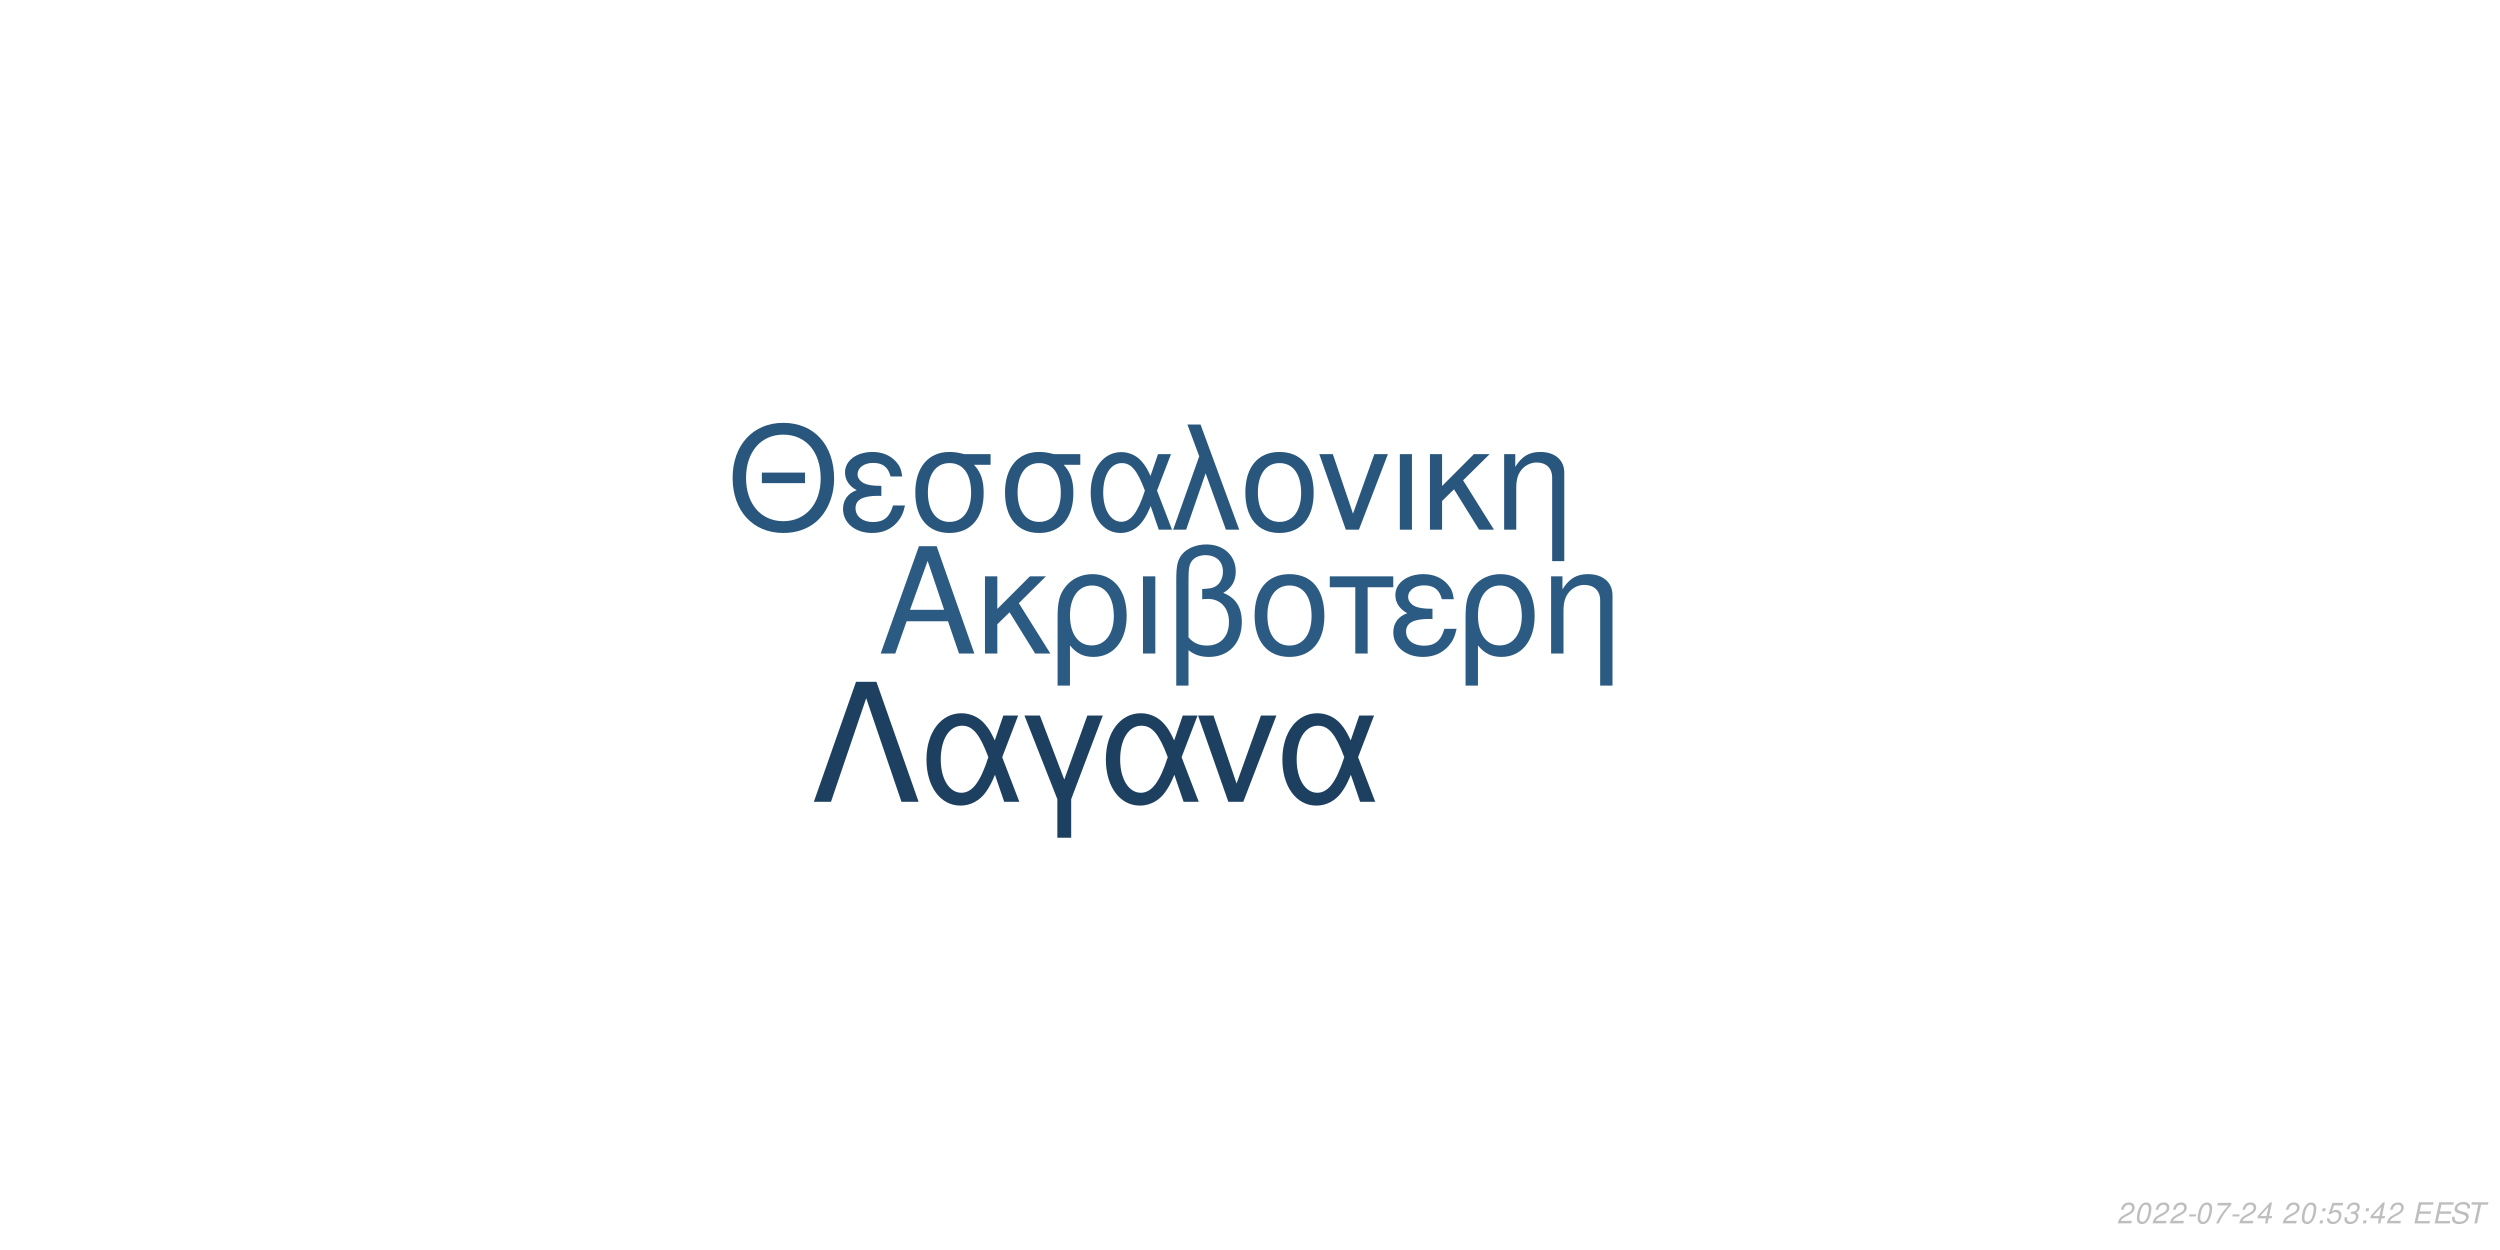
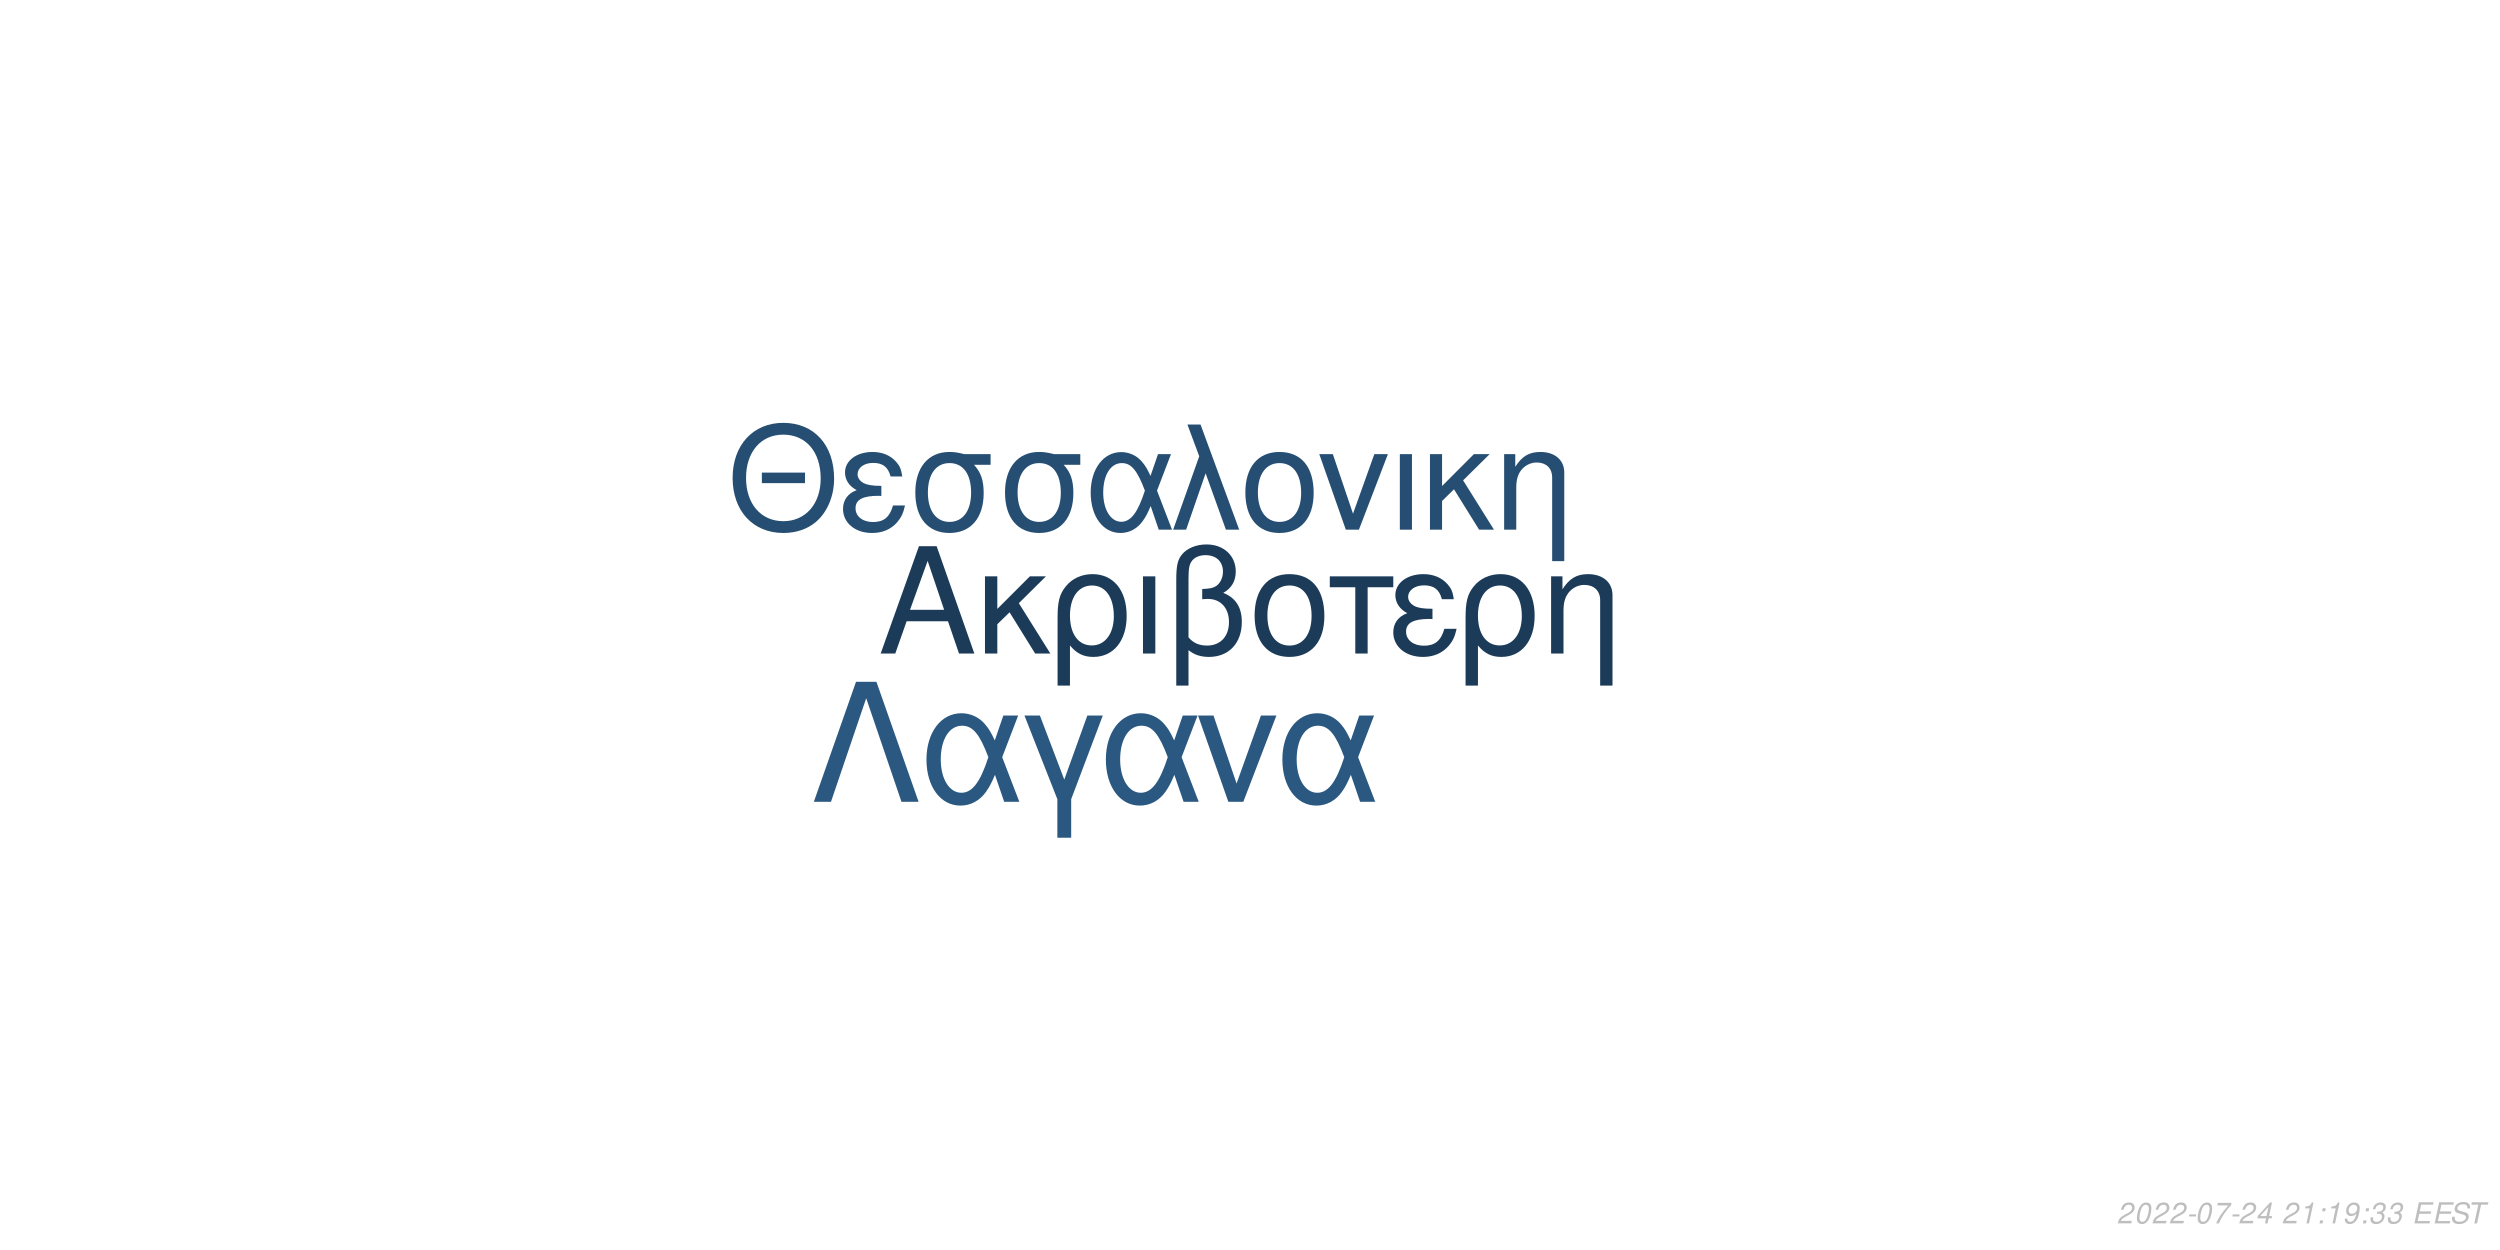
<svg xmlns="http://www.w3.org/2000/svg" xmlns:xlink="http://www.w3.org/1999/xlink" width="864pt" height="432pt" viewBox="0 0 864 432" version="1.1">
  <defs>
    <g>
      <symbol overflow="visible" id="glyph0-0">
        <path style="stroke:none;" d="" />
      </symbol>
      <symbol overflow="visible" id="glyph0-1">
        <path style="stroke:none;" d="M 24.125 -11.141 L 27.938 0 L 33.234 0 L 20.203 -37.094 L 14.094 -37.094 L 0.859 0 L 5.906 0 L 9.828 -11.141 Z M 22.797 -15.109 L 11 -15.109 L 17.094 -32.016 Z M 22.797 -15.109 " />
      </symbol>
      <symbol overflow="visible" id="glyph0-2">
        <path style="stroke:none;" d="M 7.172 -15.422 L 7.172 -26.672 L 2.906 -26.672 L 2.906 0 L 7.172 0 L 7.172 -10.125 L 11.406 -14.25 L 20.25 0 L 25.5 0 L 14.609 -17.406 L 23.969 -26.672 L 18.422 -26.672 Z M 7.172 -15.422 " />
      </symbol>
      <symbol overflow="visible" id="glyph0-3">
        <path style="stroke:none;" d="M 3 11.094 L 7.281 11.094 L 7.281 -2.797 C 9.516 -0.047 11.953 1.172 15.375 1.172 C 22.344 1.172 26.875 -4.422 26.875 -13.031 C 26.875 -21.891 22.297 -27.438 15.062 -27.438 C 11.297 -27.438 7.984 -25.906 5.797 -23.156 C 3.672 -20.516 3 -17.969 3 -12.359 Z M 14.906 -23.516 C 19.547 -23.516 22.438 -19.438 22.438 -12.922 C 22.438 -6.812 19.391 -2.797 14.812 -2.797 C 10.172 -2.797 7.281 -6.766 7.281 -13.125 C 7.281 -19.484 10.234 -23.516 14.906 -23.516 Z M 14.906 -23.516 " />
      </symbol>
      <symbol overflow="visible" id="glyph0-4">
        <path style="stroke:none;" d="M 3.516 0 L 7.781 0 L 7.781 -26.672 L 3.516 -26.672 Z M 3.516 0 " />
      </symbol>
      <symbol overflow="visible" id="glyph0-5">
        <path style="stroke:none;" d="M 4.016 11.094 L 8.25 11.094 L 8.25 -1.172 C 10.172 0.406 12.422 1.172 15.312 1.172 C 22.188 1.172 26.672 -3.609 26.672 -10.891 C 26.672 -15.984 24.578 -19.234 20.25 -20.969 C 23.109 -22.547 24.578 -25.031 24.578 -28.344 C 24.578 -33.844 20.406 -37.703 14.453 -37.703 C 10.938 -37.703 7.734 -36.391 6 -34.25 C 4.484 -32.422 4.016 -30.328 4.016 -25.391 Z M 8.25 -25.656 C 8.25 -29.359 8.5 -30.844 9.469 -32.062 C 10.375 -33.281 12.156 -34 14.094 -34 C 17.812 -34 20.156 -31.812 20.156 -28.297 C 20.156 -25.953 18.984 -23.812 17.297 -23.047 C 16.281 -22.547 15.469 -22.438 12.984 -22.297 L 12.984 -18.781 C 13.734 -18.828 14.344 -18.875 14.969 -18.875 C 19.344 -18.875 22.234 -15.719 22.234 -10.891 C 22.234 -5.906 19.281 -2.75 14.656 -2.75 C 11.953 -2.75 9.922 -3.609 8.25 -5.594 Z M 8.25 -25.656 " />
      </symbol>
      <symbol overflow="visible" id="glyph0-6">
        <path style="stroke:none;" d="M 14.094 -27.438 C 6.562 -27.438 2.094 -22.094 2.094 -13.125 C 2.094 -4.125 6.562 1.172 14.141 1.172 C 21.672 1.172 26.203 -4.172 26.203 -12.922 C 26.203 -22.188 21.828 -27.438 14.094 -27.438 Z M 14.141 -23.516 C 18.938 -23.516 21.781 -19.594 21.781 -12.984 C 21.781 -6.672 18.828 -2.75 14.141 -2.75 C 9.422 -2.75 6.516 -6.672 6.516 -13.125 C 6.516 -19.594 9.422 -23.516 14.141 -23.516 Z M 14.141 -23.516 " />
      </symbol>
      <symbol overflow="visible" id="glyph0-7">
        <path style="stroke:none;" d="M 7.891 0 L 12.156 0 L 12.156 -22.906 L 21.016 -22.906 L 21.016 -26.672 L -0.922 -26.672 L -0.922 -22.906 L 7.891 -22.906 Z M 7.891 0 " />
      </symbol>
      <symbol overflow="visible" id="glyph0-8">
        <path style="stroke:none;" d="M 14.562 -15.469 C 11.344 -15.469 9.562 -15.781 8.297 -16.438 C 6.922 -17.203 6.156 -18.328 6.156 -19.547 C 6.156 -21.891 8.453 -23.562 11.656 -23.562 C 15.062 -23.562 16.953 -22.094 17.812 -18.781 L 21.938 -18.781 C 21.578 -21.266 21.062 -22.5 19.797 -23.922 C 17.812 -26.203 14.906 -27.438 11.453 -27.438 C 5.797 -27.438 1.734 -24.375 1.734 -20.203 C 1.734 -17.609 3.156 -15.375 5.859 -13.938 C 2.797 -12.875 1.016 -10.484 1.016 -7.328 C 1.016 -2.391 5.297 1.172 11.25 1.172 C 14.969 1.172 17.906 -0.109 20.156 -2.641 C 21.578 -4.328 22.297 -5.797 22.906 -8.547 L 18.672 -8.547 C 17.5 -4.422 15.422 -2.703 11.609 -2.703 C 7.938 -2.703 5.438 -4.688 5.438 -7.578 C 5.438 -10.578 7.938 -11.953 13.484 -11.953 C 13.641 -11.953 14.094 -11.953 14.562 -11.906 Z M 14.562 -15.469 " />
      </symbol>
      <symbol overflow="visible" id="glyph0-9">
        <path style="stroke:none;" d="M 3.562 -26.672 L 3.562 0 L 7.844 0 L 7.844 -14.703 C 7.844 -17.906 8.5 -19.891 10.031 -21.531 C 11.406 -22.953 13.188 -23.719 15.062 -23.719 C 18.375 -23.719 20.516 -21.672 20.516 -18.469 L 20.516 11.094 L 24.781 11.094 L 24.781 -20.156 C 24.781 -24.578 21.469 -27.438 16.328 -27.438 C 12.359 -27.438 9.828 -25.906 7.484 -22.188 L 7.484 -26.672 Z M 3.562 -26.672 " />
      </symbol>
      <symbol overflow="visible" id="glyph1-0">
        <path style="stroke:none;" d="" />
      </symbol>
      <symbol overflow="visible" id="glyph1-1">
        <path style="stroke:none;" d="M 26.859 -19.734 L 11.953 -19.734 L 11.953 -16.094 L 26.859 -16.094 Z M 19.328 -36.922 C 8.922 -36.922 1.844 -29.25 1.844 -17.891 C 1.844 -6.484 8.875 1.141 19.391 1.141 C 23.812 1.141 27.703 -0.203 30.641 -2.688 C 34.578 -6.031 36.922 -11.656 36.922 -17.594 C 36.922 -29.297 30 -36.922 19.328 -36.922 Z M 19.328 -32.844 C 27.203 -32.844 32.281 -26.906 32.281 -17.688 C 32.281 -8.922 27.062 -2.938 19.391 -2.938 C 11.609 -2.938 6.484 -8.922 6.484 -17.891 C 6.484 -26.859 11.609 -32.844 19.328 -32.844 Z M 19.328 -32.844 " />
      </symbol>
      <symbol overflow="visible" id="glyph1-2">
        <path style="stroke:none;" d="M 14.25 -15.141 C 11.109 -15.141 9.375 -15.453 8.125 -16.094 C 6.781 -16.844 6.031 -17.938 6.031 -19.141 C 6.031 -21.422 8.266 -23.078 11.406 -23.078 C 14.75 -23.078 16.594 -21.625 17.438 -18.391 L 21.469 -18.391 C 21.125 -20.828 20.625 -22.031 19.391 -23.422 C 17.438 -25.656 14.594 -26.859 11.219 -26.859 C 5.688 -26.859 1.688 -23.875 1.688 -19.781 C 1.688 -17.234 3.094 -15.047 5.734 -13.656 C 2.734 -12.609 1 -10.266 1 -7.172 C 1 -2.344 5.188 1.141 11.016 1.141 C 14.656 1.141 17.547 -0.094 19.734 -2.594 C 21.125 -4.234 21.828 -5.688 22.422 -8.375 L 18.281 -8.375 C 17.141 -4.328 15.094 -2.641 11.359 -2.641 C 7.766 -2.641 5.328 -4.578 5.328 -7.422 C 5.328 -10.359 7.766 -11.703 13.203 -11.703 C 13.359 -11.703 13.797 -11.703 14.25 -11.656 Z M 14.25 -15.141 " />
      </symbol>
      <symbol overflow="visible" id="glyph1-3">
        <path style="stroke:none;" d="M 29 -26.109 L 19.938 -26.109 C 17.594 -26.703 16.438 -26.859 14.703 -26.859 C 7.469 -26.859 2.984 -21.469 2.984 -12.859 C 2.984 -4.031 7.375 1.141 14.797 1.141 C 22.172 1.141 26.609 -4.078 26.609 -12.656 C 26.609 -17.047 25.656 -19.828 23.266 -22.422 L 29 -22.422 Z M 14.797 -23.016 C 19.531 -23.016 22.266 -19.234 22.266 -12.75 C 22.266 -6.531 19.438 -2.688 14.797 -2.688 C 10.172 -2.688 7.328 -6.531 7.328 -12.859 C 7.328 -19.188 10.172 -23.016 14.797 -23.016 Z M 14.797 -23.016 " />
      </symbol>
      <symbol overflow="visible" id="glyph1-4">
        <path style="stroke:none;" d="M 29.344 -26.109 L 24.859 -26.109 L 22.266 -18.578 C 21.125 -21.031 20.484 -22.125 19.328 -23.469 C 17.547 -25.609 14.906 -26.812 12.156 -26.812 C 5.984 -26.812 1.594 -20.984 1.594 -12.812 C 1.594 -4.578 5.828 1.141 11.906 1.141 C 14.953 1.141 17.734 -0.344 19.625 -3.047 C 20.672 -4.531 21.281 -5.688 22.328 -8.172 L 25.109 0 L 29.703 0 L 24.516 -13.5 Z M 20.328 -13.5 C 17.891 -5.922 15.453 -2.734 12.156 -2.734 C 8.516 -2.734 5.922 -6.922 5.922 -12.812 C 5.922 -18.938 8.516 -23.016 12.359 -23.016 C 15.594 -23.016 17.688 -20.531 20.328 -13.5 Z M 20.328 -13.5 " />
      </symbol>
      <symbol overflow="visible" id="glyph1-5">
        <path style="stroke:none;" d="M 1.094 0 L 5.578 0 L 12.312 -19.484 L 19.328 0 L 23.922 0 L 10.562 -36.328 L 6.031 -36.328 L 10.109 -25.359 Z M 1.094 0 " />
      </symbol>
      <symbol overflow="visible" id="glyph1-6">
        <path style="stroke:none;" d="M 13.797 -26.859 C 6.422 -26.859 2.047 -21.625 2.047 -12.859 C 2.047 -4.031 6.422 1.141 13.859 1.141 C 21.234 1.141 25.656 -4.078 25.656 -12.656 C 25.656 -21.719 21.375 -26.859 13.797 -26.859 Z M 13.859 -23.016 C 18.531 -23.016 21.328 -19.188 21.328 -12.703 C 21.328 -6.531 18.438 -2.688 13.859 -2.688 C 9.219 -2.688 6.375 -6.531 6.375 -12.859 C 6.375 -19.188 9.219 -23.016 13.859 -23.016 Z M 13.859 -23.016 " />
      </symbol>
      <symbol overflow="visible" id="glyph1-7">
        <path style="stroke:none;" d="M 14.297 0 L 24.312 -26.109 L 19.625 -26.109 L 12.25 -5.531 L 5.281 -26.109 L 0.594 -26.109 L 9.766 0 Z M 14.297 0 " />
      </symbol>
      <symbol overflow="visible" id="glyph1-8">
        <path style="stroke:none;" d="M 3.438 0 L 7.625 0 L 7.625 -26.109 L 3.438 -26.109 Z M 3.438 0 " />
      </symbol>
      <symbol overflow="visible" id="glyph1-9">
        <path style="stroke:none;" d="M 7.031 -15.094 L 7.031 -26.109 L 2.844 -26.109 L 2.844 0 L 7.031 0 L 7.031 -9.922 L 11.156 -13.953 L 19.828 0 L 24.969 0 L 14.297 -17.047 L 23.469 -26.109 L 18.031 -26.109 Z M 7.031 -15.094 " />
      </symbol>
      <symbol overflow="visible" id="glyph1-10">
        <path style="stroke:none;" d="M 3.484 -26.109 L 3.484 0 L 7.672 0 L 7.672 -14.406 C 7.672 -17.547 8.328 -19.484 9.812 -21.078 C 11.156 -22.469 12.906 -23.219 14.75 -23.219 C 17.984 -23.219 20.078 -21.234 20.078 -18.094 L 20.078 10.859 L 24.266 10.859 L 24.266 -19.734 C 24.266 -24.062 21.031 -26.859 16 -26.859 C 12.109 -26.859 9.609 -25.359 7.328 -21.719 L 7.328 -26.109 Z M 3.484 -26.109 " />
      </symbol>
      <symbol overflow="visible" id="glyph2-0">
        <path style="stroke:none;" d="" />
      </symbol>
      <symbol overflow="visible" id="glyph2-1">
        <path style="stroke:none;" d="M 22.531 -41.484 L 15.484 -41.484 L 0.906 0 L 6.828 0 L 19 -35.797 L 31.188 0 L 37.109 0 Z M 22.531 -41.484 " />
      </symbol>
      <symbol overflow="visible" id="glyph2-2">
        <path style="stroke:none;" d="M 33.516 -29.812 L 28.391 -29.812 L 25.438 -21.219 C 24.125 -24.016 23.391 -25.266 22.078 -26.797 C 20.031 -29.25 17.016 -30.609 13.891 -30.609 C 6.828 -30.609 1.828 -23.953 1.828 -14.625 C 1.828 -5.234 6.656 1.312 13.594 1.312 C 17.078 1.312 20.266 -0.391 22.422 -3.469 C 23.609 -5.172 24.297 -6.484 25.5 -9.328 L 28.688 0 L 33.922 0 L 28 -15.422 Z M 23.219 -15.422 C 20.422 -6.766 17.641 -3.125 13.891 -3.125 C 9.734 -3.125 6.766 -7.906 6.766 -14.625 C 6.766 -21.625 9.734 -26.297 14.109 -26.297 C 17.812 -26.297 20.203 -23.453 23.219 -15.422 Z M 23.219 -15.422 " />
      </symbol>
      <symbol overflow="visible" id="glyph2-3">
        <path style="stroke:none;" d="M 12.062 12.406 L 16.844 12.406 L 16.844 -0.906 L 27.766 -29.812 L 22.422 -29.812 L 14.453 -7.688 L 6.031 -29.812 L 0.688 -29.812 L 12.062 -0.906 Z M 12.062 12.406 " />
      </symbol>
      <symbol overflow="visible" id="glyph2-4">
        <path style="stroke:none;" d="M 16.328 0 L 27.766 -29.812 L 22.422 -29.812 L 14 -6.312 L 6.031 -29.812 L 0.688 -29.812 L 11.156 0 Z M 16.328 0 " />
      </symbol>
      <symbol overflow="visible" id="glyph3-0">
        <path style="stroke:none;" d="" />
      </symbol>
      <symbol overflow="visible" id="glyph3-1">
        <path style="stroke:none;" d="M 5.234 -0.875 L 1.469 -0.875 C 1.641 -1.375 2.203 -1.891 3.109 -2.344 L 4.234 -2.938 C 5.562 -3.625 6.219 -4.469 6.219 -5.484 C 6.219 -5.938 6.062 -6.359 5.797 -6.656 C 5.469 -7.047 4.984 -7.234 4.312 -7.234 C 2.766 -7.234 1.891 -6.453 1.484 -4.734 L 2.375 -4.734 C 2.484 -5.188 2.609 -5.484 2.797 -5.75 C 3.094 -6.203 3.609 -6.453 4.188 -6.453 C 4.891 -6.453 5.344 -6.031 5.344 -5.375 C 5.344 -4.703 4.859 -4.094 4.016 -3.656 L 2.984 -3.125 C 1.234 -2.188 0.797 -1.656 0.344 -0.016 L 5.047 -0.016 Z M 5.234 -0.875 " />
      </symbol>
      <symbol overflow="visible" id="glyph3-2">
        <path style="stroke:none;" d="M 4.203 -7.234 C 3.375 -7.234 2.688 -6.812 2.125 -5.984 C 1.484 -5.047 0.984 -3.188 0.984 -1.734 C 0.984 -1.109 1.172 -0.562 1.484 -0.266 C 1.797 0.047 2.281 0.234 2.766 0.234 C 3.625 0.234 4.281 -0.156 4.859 -1.016 C 5.516 -1.953 6 -3.797 6 -5.266 C 6 -6.5 5.328 -7.234 4.203 -7.234 Z M 4.094 -6.453 C 4.734 -6.453 5.125 -5.984 5.125 -5.156 C 5.125 -4.203 4.781 -2.625 4.406 -1.812 C 3.984 -0.938 3.516 -0.547 2.875 -0.547 C 2.25 -0.547 1.875 -1.031 1.875 -1.828 C 1.875 -2.797 2.203 -4.344 2.594 -5.203 C 2.984 -6.047 3.453 -6.453 4.094 -6.453 Z M 4.094 -6.453 " />
      </symbol>
      <symbol overflow="visible" id="glyph3-3">
        <path style="stroke:none;" d="M 3.516 -3.125 L 1.125 -3.125 L 0.969 -2.406 L 3.359 -2.406 Z M 3.516 -3.125 " />
      </symbol>
      <symbol overflow="visible" id="glyph3-4">
        <path style="stroke:none;" d="M 6.703 -7.094 L 1.953 -7.094 L 1.766 -6.219 L 5.594 -6.219 C 3.344 -3.688 2.266 -2.109 1.375 0 L 2.344 0 C 3.031 -1.906 4.828 -4.594 6.547 -6.281 Z M 6.703 -7.094 " />
      </symbol>
      <symbol overflow="visible" id="glyph3-5">
        <path style="stroke:none;" d="M 3.625 -1.75 L 3.266 0 L 4.141 0 L 4.516 -1.75 L 5.562 -1.75 L 5.734 -2.531 L 4.688 -2.531 L 5.688 -7.234 L 5.016 -7.234 L 0.844 -2.672 L 0.641 -1.75 Z M 3.797 -2.531 L 1.594 -2.531 L 4.469 -5.703 Z M 3.797 -2.531 " />
      </symbol>
      <symbol overflow="visible" id="glyph3-6">
        <path style="stroke:none;" d="" />
      </symbol>
      <symbol overflow="visible" id="glyph3-7">
+         <path style="stroke:none;" d="M 3.703 -5.188 L 2.594 0 L 3.469 0 L 5.016 -7.234 L 4.438 -7.234 C 3.906 -6.156 3.688 -6.016 2.234 -5.812 L 2.109 -5.188 Z M 3.703 -5.188 " />
+       </symbol>
+       <symbol overflow="visible" id="glyph3-8">
        <path style="stroke:none;" d="M 2.359 -1.031 L 1.312 -1.031 L 1.094 0 L 2.141 0 Z M 3.266 -5.234 L 2.219 -5.234 L 2 -4.203 L 3.047 -4.203 Z M 3.266 -5.234 " />
      </symbol>
-       <symbol overflow="visible" id="glyph3-8">
-         <path style="stroke:none;" d="M 6.297 -7.094 L 2.594 -7.094 L 1.234 -3.234 L 2.047 -3.234 C 2.656 -3.766 2.938 -3.906 3.531 -3.906 C 4.328 -3.906 4.797 -3.453 4.797 -2.688 C 4.797 -1.438 3.969 -0.547 2.828 -0.547 C 2.031 -0.547 1.609 -0.938 1.578 -1.734 L 0.703 -1.734 L 0.703 -1.516 C 0.703 -0.938 0.844 -0.547 1.188 -0.266 C 1.562 0.062 2.078 0.234 2.703 0.234 C 3.656 0.234 4.391 -0.156 4.984 -0.922 C 5.422 -1.5 5.672 -2.234 5.672 -2.953 C 5.672 -4 4.938 -4.672 3.812 -4.672 C 3.328 -4.672 2.906 -4.547 2.406 -4.234 L 3.109 -6.219 L 6.109 -6.219 Z M 6.297 -7.094 " />
+       <symbol overflow="visible" id="glyph3-9">
+         <path style="stroke:none;" d="M 0.844 -1.656 C 0.844 -1.547 0.844 -1.438 0.844 -1.375 C 0.844 -0.406 1.531 0.234 2.578 0.234 C 3.203 0.234 3.766 0.016 4.297 -0.438 C 4.938 -1 5.312 -1.656 5.594 -2.719 C 5.844 -3.672 6.016 -4.766 6.016 -5.375 C 6.016 -5.844 5.844 -6.328 5.547 -6.656 C 5.203 -7.031 4.703 -7.234 4.062 -7.234 C 2.516 -7.234 1.297 -5.938 1.297 -4.266 C 1.297 -3.203 1.984 -2.547 3.047 -2.547 C 3.484 -2.547 3.953 -2.672 4.281 -2.891 C 4.406 -2.984 4.547 -3.078 4.828 -3.344 C 4.438 -1.484 3.703 -0.547 2.703 -0.547 C 2.109 -0.547 1.719 -0.938 1.719 -1.547 L 1.719 -1.656 Z M 3.953 -6.453 C 4.625 -6.453 5.141 -5.953 5.141 -5.281 C 5.141 -4.188 4.312 -3.312 3.297 -3.312 C 2.594 -3.312 2.172 -3.734 2.172 -4.453 C 2.172 -5.562 2.984 -6.453 3.953 -6.453 Z M 3.953 -6.453 " />
      </symbol>
-       <symbol overflow="visible" id="glyph3-9">
+       <symbol overflow="visible" id="glyph3-10">
        <path style="stroke:none;" d="M 2.922 -3.312 C 3.125 -3.344 3.234 -3.344 3.375 -3.344 C 4.203 -3.344 4.688 -3 4.688 -2.406 C 4.688 -1.312 3.906 -0.547 2.781 -0.547 C 2.047 -0.547 1.594 -0.938 1.594 -1.562 C 1.594 -1.719 1.609 -1.844 1.656 -2.094 L 0.766 -2.094 C 0.734 -1.797 0.719 -1.641 0.719 -1.469 C 0.719 -0.375 1.406 0.234 2.641 0.234 C 3.547 0.234 4.297 -0.078 4.812 -0.656 C 5.266 -1.156 5.562 -1.875 5.562 -2.547 C 5.562 -3.125 5.344 -3.453 4.797 -3.734 C 5.641 -4.234 6.016 -4.844 6.016 -5.734 C 6.016 -6.656 5.312 -7.234 4.203 -7.234 C 3.375 -7.234 2.672 -6.938 2.188 -6.375 C 1.891 -6.031 1.703 -5.641 1.516 -4.906 L 2.391 -4.906 C 2.5 -5.359 2.594 -5.594 2.734 -5.812 C 3.047 -6.234 3.516 -6.453 4.078 -6.453 C 4.734 -6.453 5.141 -6.125 5.141 -5.578 C 5.141 -5.188 5.016 -4.797 4.797 -4.547 C 4.516 -4.234 4 -4.062 3.266 -4.062 L 3.078 -4.062 Z M 2.922 -3.312 " />
      </symbol>
-       <symbol overflow="visible" id="glyph3-10">
+       <symbol overflow="visible" id="glyph3-11">
        <path style="stroke:none;" d="M 2.547 -3.312 L 6.5 -3.312 L 6.688 -4.141 L 2.719 -4.141 L 3.219 -6.469 L 7.344 -6.469 L 7.516 -7.297 L 2.453 -7.297 L 0.906 0 L 6.125 0 L 6.297 -0.812 L 2.016 -0.812 Z M 2.547 -3.312 " />
      </symbol>
-       <symbol overflow="visible" id="glyph3-11">
+       <symbol overflow="visible" id="glyph3-12">
        <path style="stroke:none;" d="M 7.062 -5.156 C 7.125 -5.438 7.141 -5.562 7.141 -5.703 C 7.141 -6.156 6.938 -6.594 6.594 -6.891 C 6.188 -7.25 5.656 -7.406 4.875 -7.406 C 3.844 -7.406 3.047 -7.125 2.5 -6.562 C 2.094 -6.141 1.781 -5.438 1.781 -4.922 C 1.781 -4.297 2.219 -3.766 2.891 -3.562 L 4.594 -3.094 C 5.406 -2.859 5.734 -2.578 5.734 -2.094 C 5.734 -1.781 5.547 -1.406 5.266 -1.141 C 4.844 -0.766 4.266 -0.578 3.453 -0.578 C 2.328 -0.578 1.812 -0.984 1.812 -1.906 C 1.812 -2.047 1.812 -2.125 1.844 -2.312 L 0.984 -2.312 C 0.906 -2.062 0.891 -1.906 0.891 -1.688 C 0.891 -0.484 1.797 0.234 3.297 0.234 C 4.359 0.234 5.234 -0.062 5.812 -0.609 C 6.344 -1.078 6.688 -1.797 6.688 -2.375 C 6.688 -2.641 6.609 -2.906 6.453 -3.156 C 6.234 -3.5 5.938 -3.703 5.469 -3.828 L 3.75 -4.312 C 2.984 -4.547 2.734 -4.734 2.734 -5.188 C 2.734 -5.547 2.875 -5.844 3.188 -6.109 C 3.547 -6.438 4.031 -6.594 4.703 -6.594 C 5.266 -6.594 5.688 -6.484 5.906 -6.297 C 6.094 -6.125 6.219 -5.797 6.219 -5.516 C 6.219 -5.422 6.203 -5.344 6.188 -5.156 Z M 7.062 -5.156 " />
      </symbol>
-       <symbol overflow="visible" id="glyph3-12">
+       <symbol overflow="visible" id="glyph3-13">
        <path style="stroke:none;" d="M 4.938 -6.469 L 7.312 -6.469 L 7.484 -7.297 L 1.75 -7.297 L 1.578 -6.469 L 3.984 -6.469 L 2.609 0 L 3.547 0 Z M 4.938 -6.469 " />
      </symbol>
    </g>
  </defs>
  <g id="surface1">
    <rect x="0" y="0" width="864" height="432" style="fill:rgb(100%,100%,100%);fill-opacity:1;stroke:none;" />
-     <g style="fill:rgb(16.863%,35.294%,50.98%);fill-opacity:1;">
+     <g style="fill:rgb(10.588%,23.137%,34.902%);fill-opacity:1;">
      <use xlink:href="#glyph0-1" x="303.5" y="225.861" />
      <use xlink:href="#glyph0-2" x="337.5" y="225.861" />
      <use xlink:href="#glyph0-3" x="362.5" y="225.861" />
      <use xlink:href="#glyph0-4" x="391.5" y="225.861" />
      <use xlink:href="#glyph0-5" x="402.5" y="225.861" />
      <use xlink:href="#glyph0-6" x="431.5" y="225.861" />
      <use xlink:href="#glyph0-7" x="460.5" y="225.861" />
      <use xlink:href="#glyph0-8" x="480.5" y="225.861" />
      <use xlink:href="#glyph0-3" x="503.5" y="225.861" />
      <use xlink:href="#glyph0-9" x="532.5" y="225.861" />
    </g>
-     <g style="fill:rgb(16.078%,33.725%,49.02%);fill-opacity:1;">
+     <g style="fill:rgb(14.51%,30.588%,44.706%);fill-opacity:1;">
      <use xlink:href="#glyph1-1" x="251.348" y="183.058" />
      <use xlink:href="#glyph1-2" x="290.348" y="183.058" />
      <use xlink:href="#glyph1-3" x="313.348" y="183.058" />
      <use xlink:href="#glyph1-3" x="344.348" y="183.058" />
      <use xlink:href="#glyph1-4" x="375.348" y="183.058" />
      <use xlink:href="#glyph1-5" x="404.348" y="183.058" />
      <use xlink:href="#glyph1-6" x="428.348" y="183.058" />
      <use xlink:href="#glyph1-7" x="455.348" y="183.058" />
      <use xlink:href="#glyph1-8" x="480.348" y="183.058" />
      <use xlink:href="#glyph1-9" x="491.348" y="183.058" />
      <use xlink:href="#glyph1-10" x="516.348" y="183.058" />
    </g>
-     <g style="fill:rgb(11.765%,25.098%,37.647%);fill-opacity:1;">
+     <g style="fill:rgb(16.471%,34.51%,50.196%);fill-opacity:1;">
      <use xlink:href="#glyph2-1" x="280.359" y="277.105" />
      <use xlink:href="#glyph2-2" x="318.359" y="277.105" />
      <use xlink:href="#glyph2-3" x="353.359" y="277.105" />
      <use xlink:href="#glyph2-2" x="380.359" y="277.105" />
      <use xlink:href="#glyph2-4" x="413.359" y="277.105" />
      <use xlink:href="#glyph2-2" x="441.359" y="277.105" />
    </g>
    <g style="fill:rgb(74.51%,74.51%,74.51%);fill-opacity:1;">
      <use xlink:href="#glyph3-1" x="731.52" y="422.81" />
      <use xlink:href="#glyph3-2" x="737.52" y="422.81" />
      <use xlink:href="#glyph3-1" x="743.52" y="422.81" />
      <use xlink:href="#glyph3-1" x="749.52" y="422.81" />
      <use xlink:href="#glyph3-3" x="755.52" y="422.81" />
      <use xlink:href="#glyph3-2" x="758.52" y="422.81" />
      <use xlink:href="#glyph3-4" x="764.52" y="422.81" />
      <use xlink:href="#glyph3-3" x="770.52" y="422.81" />
      <use xlink:href="#glyph3-1" x="773.52" y="422.81" />
      <use xlink:href="#glyph3-5" x="779.52" y="422.81" />
      <use xlink:href="#glyph3-6" x="785.52" y="422.81" />
      <use xlink:href="#glyph3-1" x="788.52" y="422.81" />
-       <use xlink:href="#glyph3-2" x="794.52" y="422.81" />
-       <use xlink:href="#glyph3-7" x="800.52" y="422.81" />
-       <use xlink:href="#glyph3-8" x="803.52" y="422.81" />
+       <use xlink:href="#glyph3-7" x="794.52" y="422.81" />
+       <use xlink:href="#glyph3-8" x="800.52" y="422.81" />
+       <use xlink:href="#glyph3-7" x="803.52" y="422.81" />
      <use xlink:href="#glyph3-9" x="809.52" y="422.81" />
-       <use xlink:href="#glyph3-7" x="815.52" y="422.81" />
-       <use xlink:href="#glyph3-5" x="818.52" y="422.81" />
-       <use xlink:href="#glyph3-1" x="824.52" y="422.81" />
+       <use xlink:href="#glyph3-8" x="815.52" y="422.81" />
+       <use xlink:href="#glyph3-10" x="818.52" y="422.81" />
+       <use xlink:href="#glyph3-10" x="824.52" y="422.81" />
      <use xlink:href="#glyph3-6" x="830.52" y="422.81" />
-       <use xlink:href="#glyph3-10" x="833.52" y="422.81" />
-       <use xlink:href="#glyph3-10" x="840.52" y="422.81" />
-       <use xlink:href="#glyph3-11" x="846.52" y="422.81" />
-       <use xlink:href="#glyph3-12" x="852.52" y="422.81" />
+       <use xlink:href="#glyph3-11" x="833.52" y="422.81" />
+       <use xlink:href="#glyph3-11" x="840.52" y="422.81" />
+       <use xlink:href="#glyph3-12" x="846.52" y="422.81" />
+       <use xlink:href="#glyph3-13" x="852.52" y="422.81" />
    </g>
  </g>
</svg>
